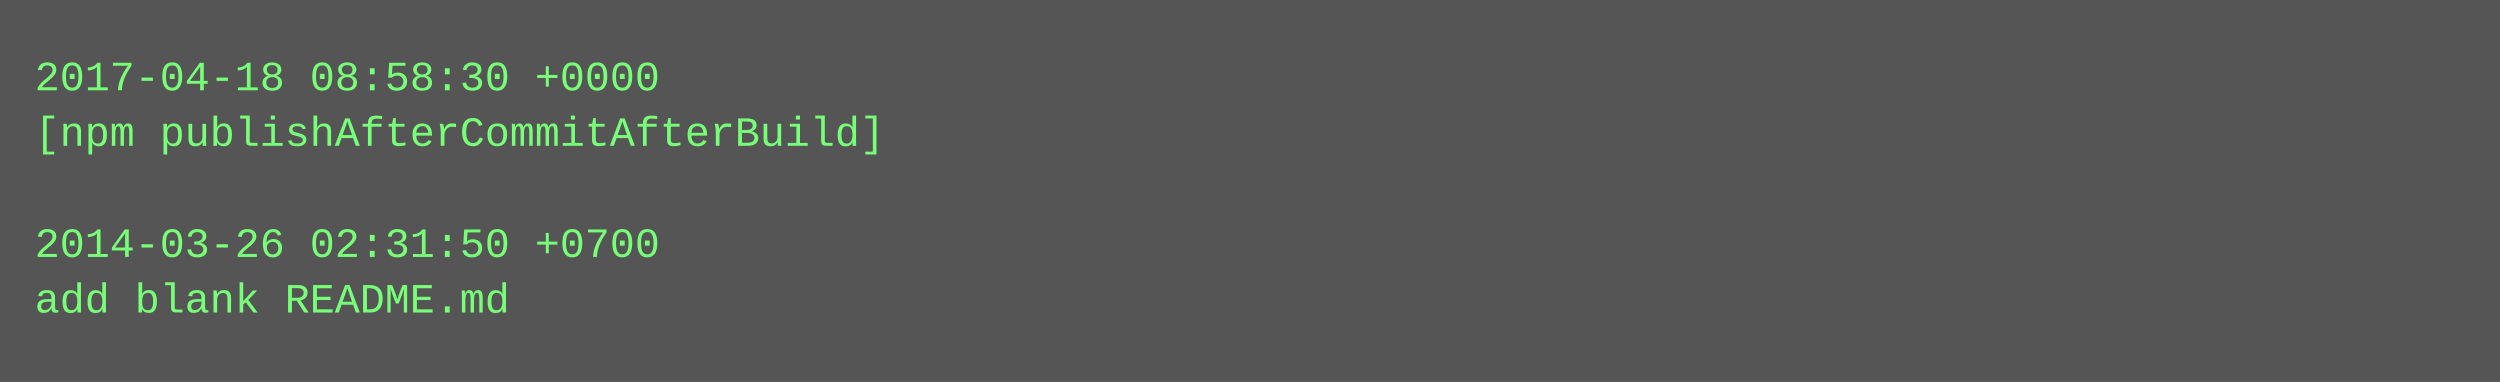
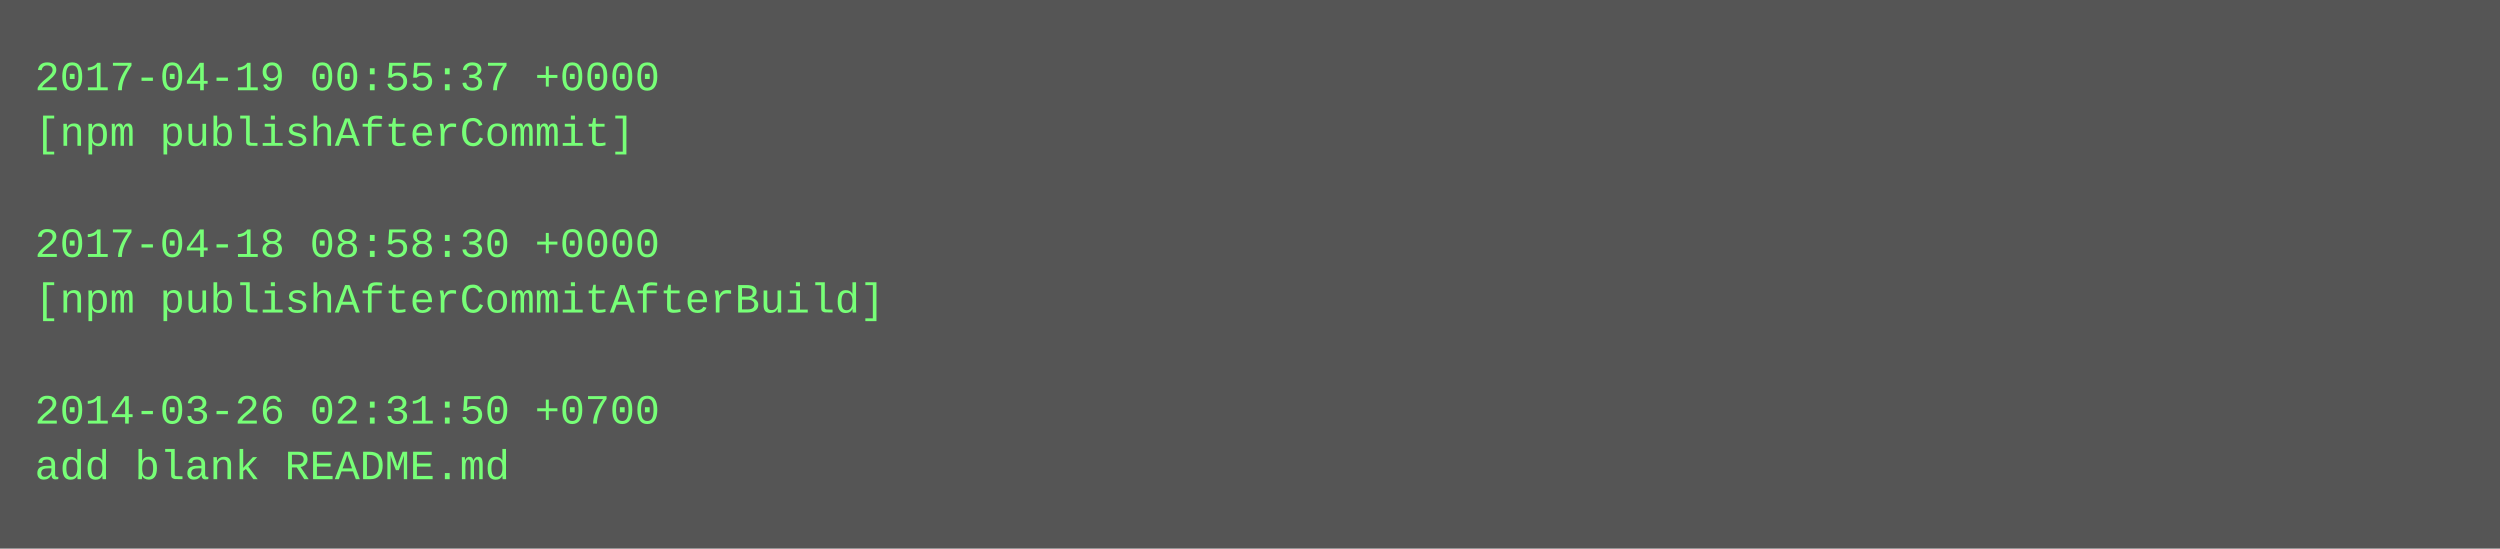
- <svg xmlns="http://www.w3.org/2000/svg" height="110" width="720">
-   <rect height="110" fill="#555" width="720" />
+ <svg xmlns="http://www.w3.org/2000/svg" height="158" width="720">
+   <rect height="158" fill="#555" width="720" />
  <text fill="#7f7" font-family="Courier New" font-size="12" xml:space="preserve">
-     <tspan x="10" y="26">2017-04-18 08:58:30 +0000</tspan>
-     <tspan x="10" y="42">[npm publishAfterCommitAfterBuild]</tspan>
+     <tspan x="10" y="26">2017-04-19 00:55:37 +0000</tspan>
+     <tspan x="10" y="42">[npm publishAfterCommit]</tspan>
    <tspan x="10" y="58" />
-     <tspan x="10" y="74">2014-03-26 02:31:50 +0700</tspan>
-     <tspan x="10" y="90">add blank README.md</tspan>
+     <tspan x="10" y="74">2017-04-18 08:58:30 +0000</tspan>
+     <tspan x="10" y="90">[npm publishAfterCommitAfterBuild]</tspan>
+     <tspan x="10" y="106" />
+     <tspan x="10" y="122">2014-03-26 02:31:50 +0700</tspan>
+     <tspan x="10" y="138">add blank README.md</tspan>
  </text>
</svg>
